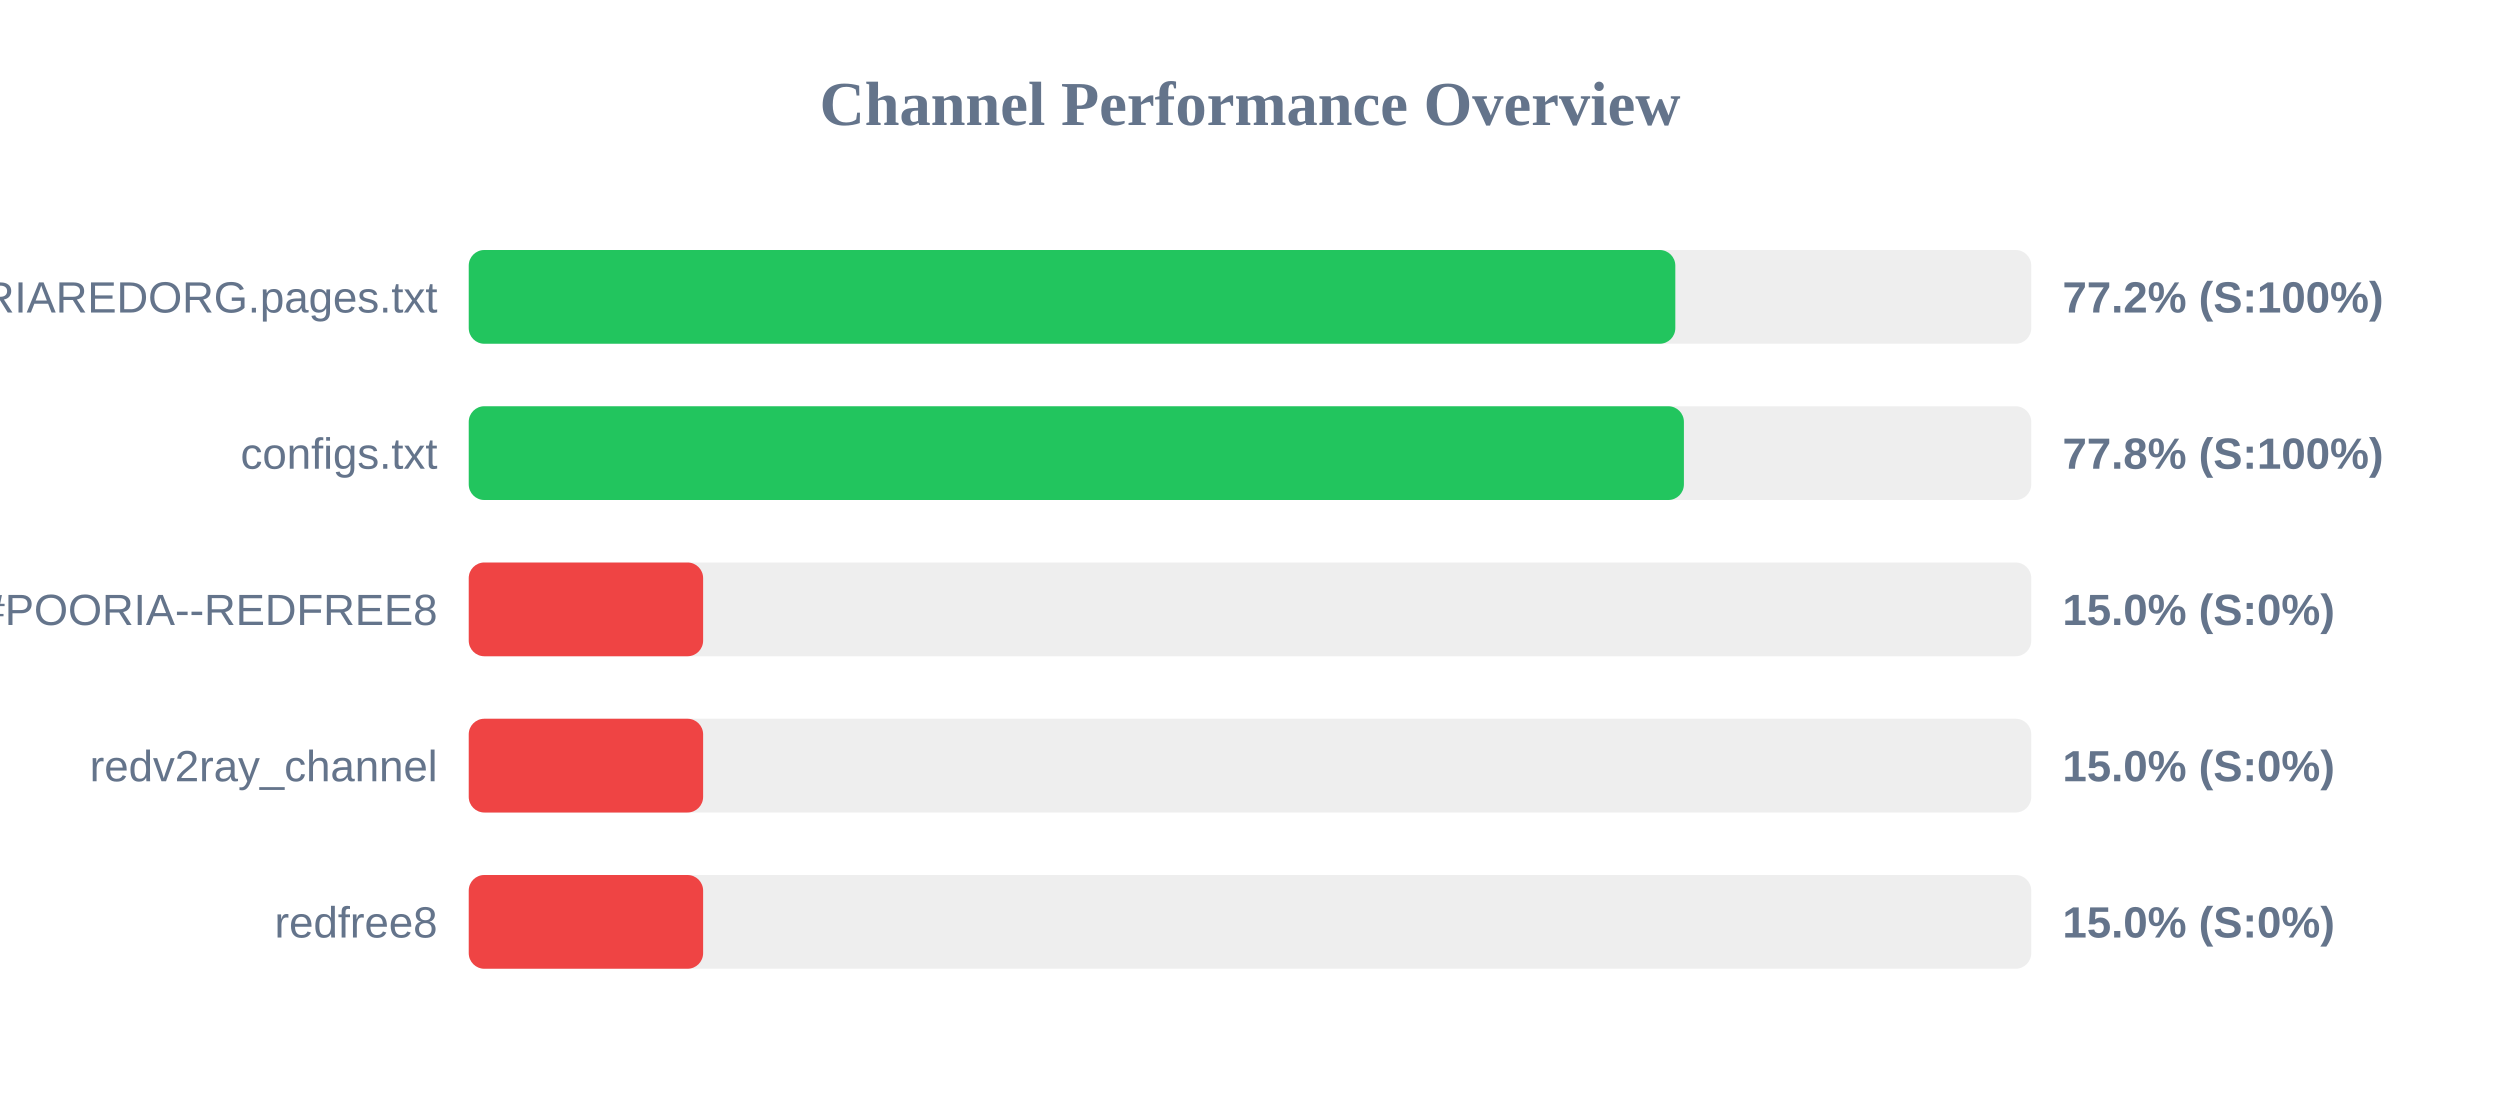
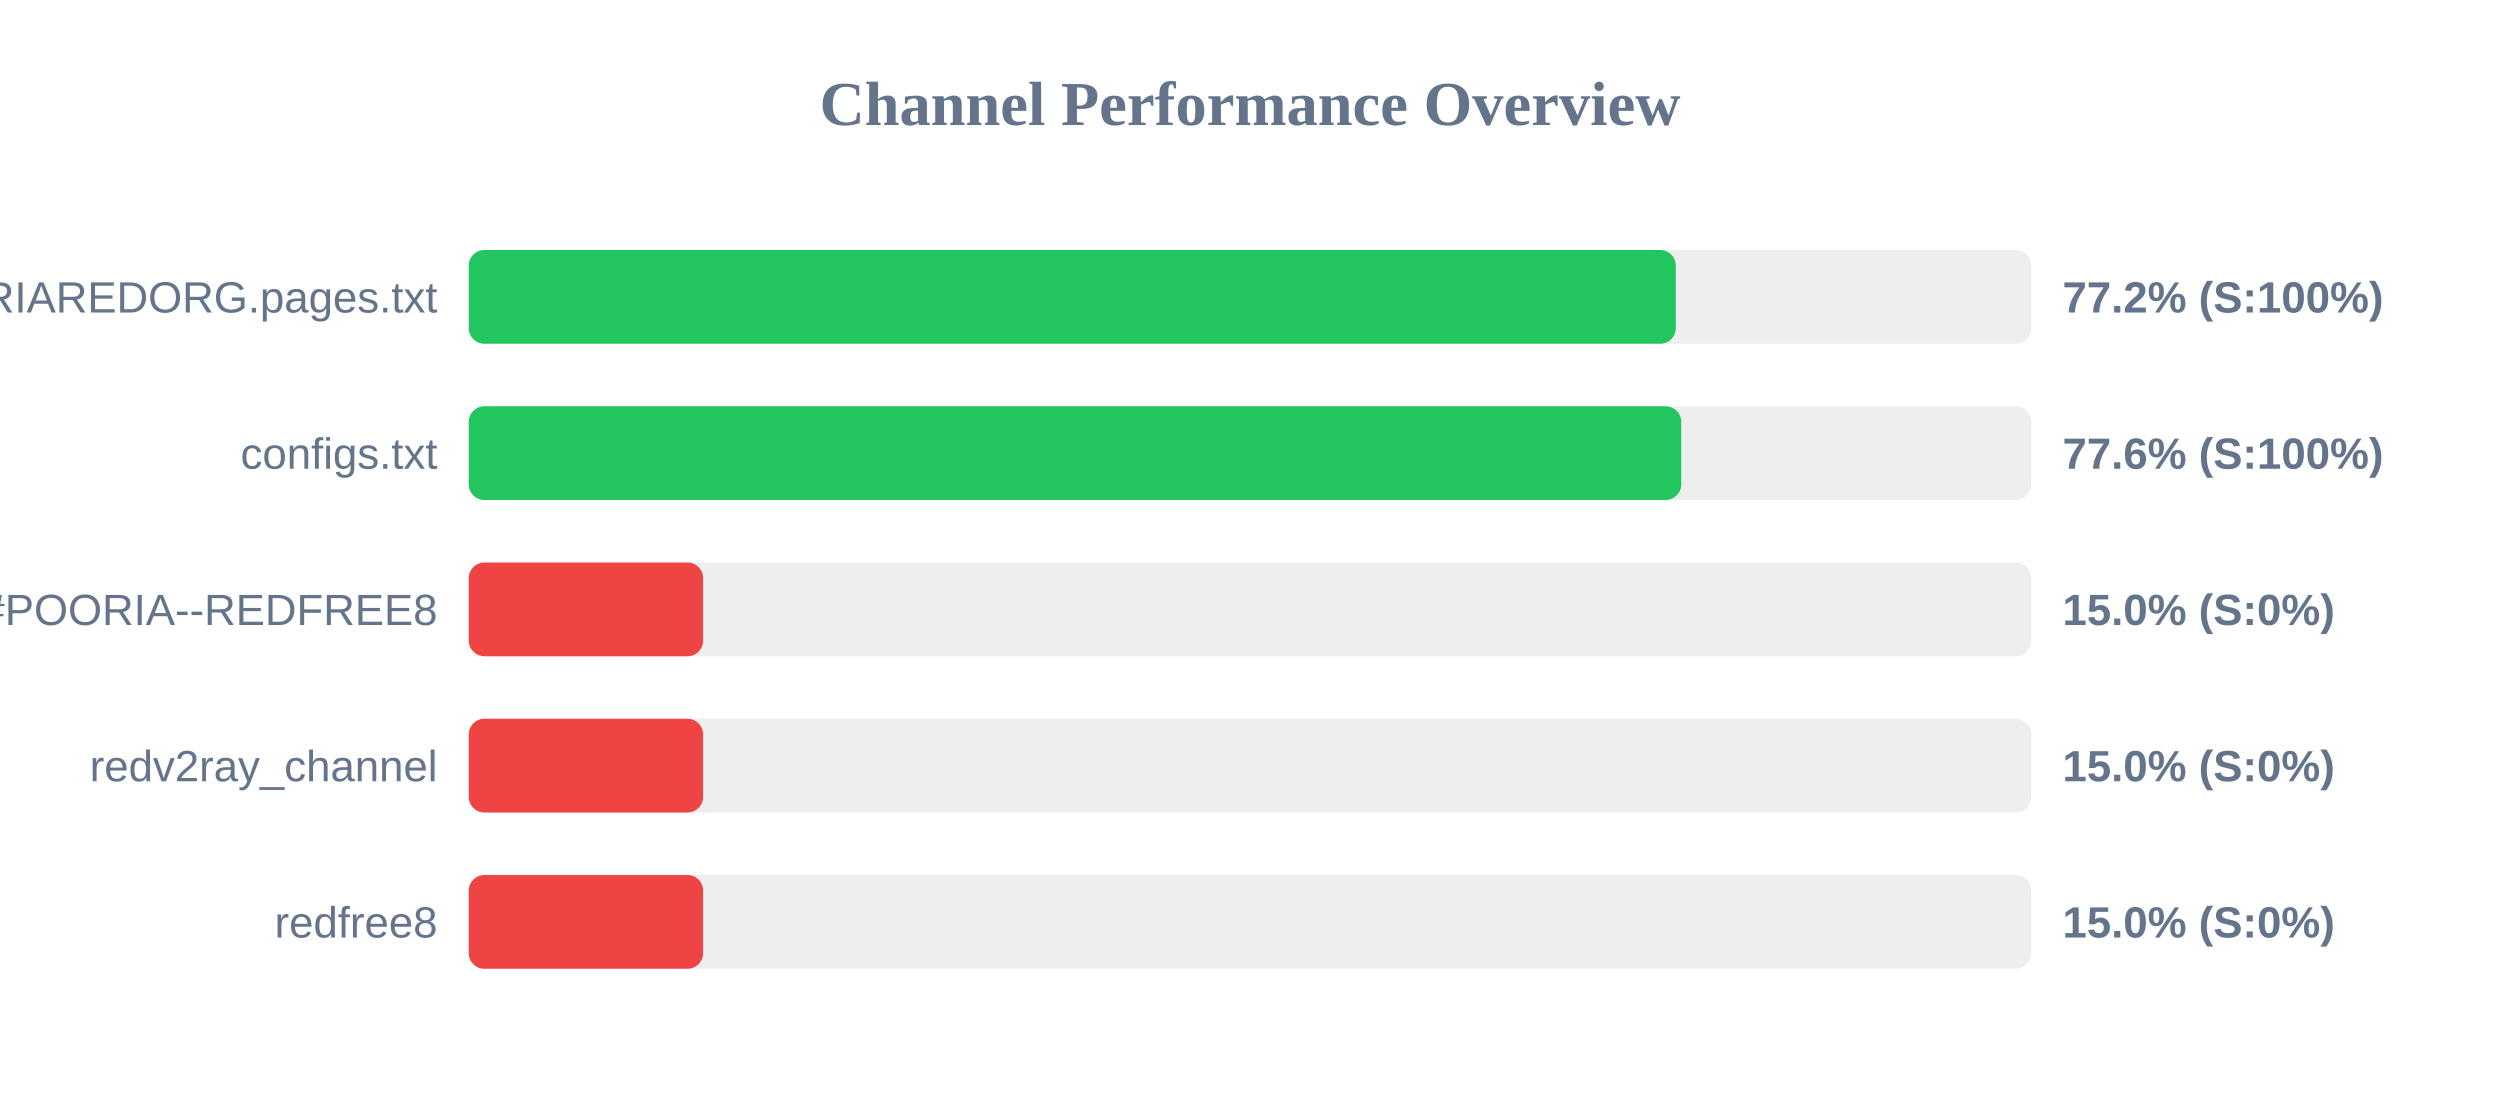
<svg xmlns="http://www.w3.org/2000/svg" width="800" height="350" version="1.1">
  <style>
        .row { font: 14px Arial; fill: #64748b; }
        .score { font: bold 14px Arial; fill: #64748b; }
    </style>
  <text x="400" y="40" text-anchor="middle" font-size="20px" font-weight="bold" fill="#64748b">Channel Performance Overview</text>
  <rect x="150" y="80" width="500" height="30" fill="#eee" rx="5" />
-   <rect x="150" y="80" width="386.1" height="30" fill="#22c55e" rx="5" />
+   <rect x="150" y="80" width="386.25" height="30" fill="#22c55e" rx="5" />
  <text x="140" y="100" text-anchor="end" class="row">POORIAREDORG.pages.txt</text>
  <text x="660" y="100" text-anchor="start" class="score">77.2% (S:100%)</text>
  <rect x="150" y="130" width="500" height="30" fill="#eee" rx="5" />
-   <rect x="150" y="130" width="388.85" height="30" fill="#22c55e" rx="5" />
+   <rect x="150" y="130" width="388.0" height="30" fill="#22c55e" rx="5" />
  <text x="140" y="150" text-anchor="end" class="row">configs.txt</text>
-   <text x="660" y="150" text-anchor="start" class="score">77.8% (S:100%)</text>
+   <text x="660" y="150" text-anchor="start" class="score">77.6% (S:100%)</text>
  <rect x="150" y="180" width="500" height="30" fill="#eee" rx="5" />
  <rect x="150" y="180" width="75.0" height="30" fill="#ef4444" rx="5" />
  <text x="140" y="200" text-anchor="end" class="row">POORIA--REDFREE8.txt#POORIA--REDFREE8</text>
  <text x="660" y="200" text-anchor="start" class="score">15.0% (S:0%)</text>
  <rect x="150" y="230" width="500" height="30" fill="#eee" rx="5" />
  <rect x="150" y="230" width="75.0" height="30" fill="#ef4444" rx="5" />
  <text x="140" y="250" text-anchor="end" class="row">redv2ray_channel</text>
  <text x="660" y="250" text-anchor="start" class="score">15.0% (S:0%)</text>
  <rect x="150" y="280" width="500" height="30" fill="#eee" rx="5" />
  <rect x="150" y="280" width="75.0" height="30" fill="#ef4444" rx="5" />
  <text x="140" y="300" text-anchor="end" class="row">redfree8</text>
  <text x="660" y="300" text-anchor="start" class="score">15.0% (S:0%)</text>
</svg>
